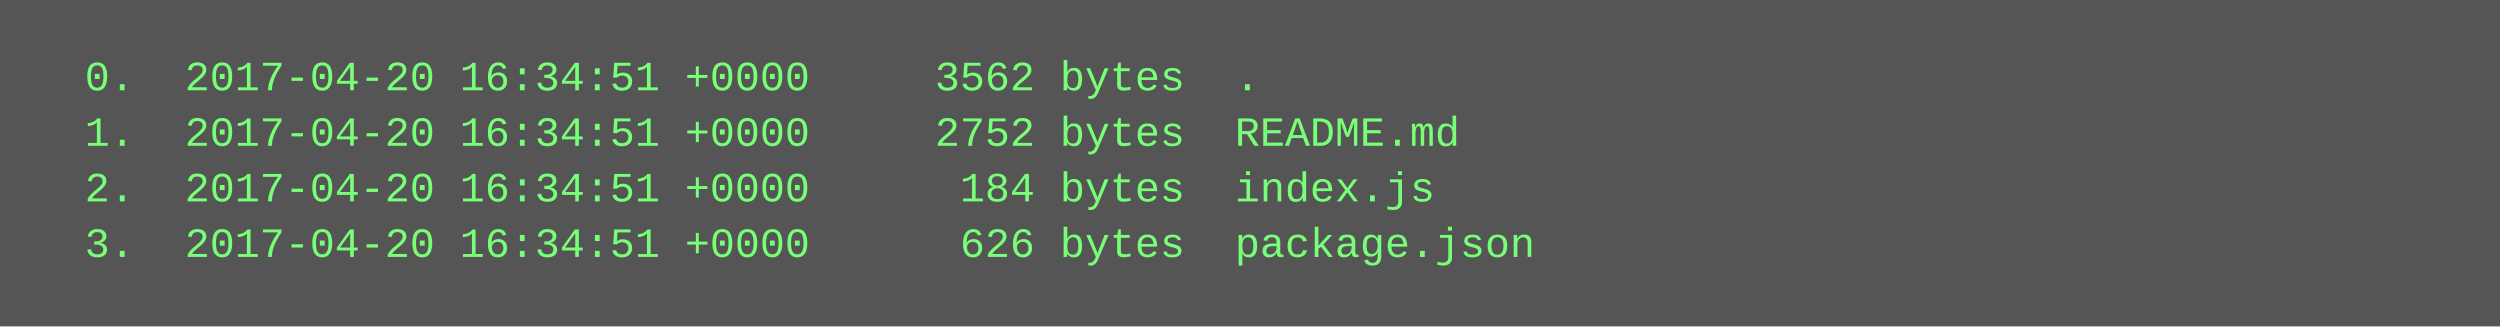
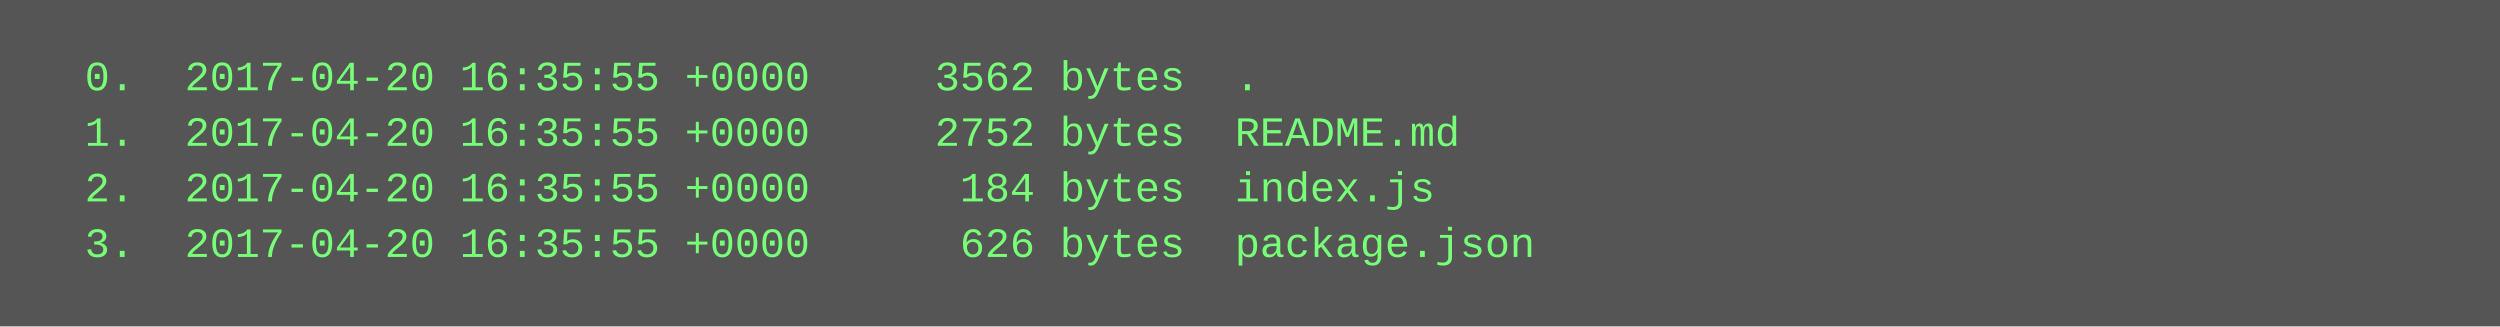
<svg xmlns="http://www.w3.org/2000/svg" height="94" width="720">
  <rect height="94" fill="#555" width="720" />
  <text fill="#7f7" font-family="Courier New" font-size="12" xml:space="preserve">
-     <tspan x="10" y="26">  0.  2017-04-20 16:34:51 +0000     3562 bytes  .</tspan>
-     <tspan x="10" y="42">  1.  2017-04-20 16:34:51 +0000     2752 bytes  README.md</tspan>
-     <tspan x="10" y="58">  2.  2017-04-20 16:34:51 +0000      184 bytes  index.js</tspan>
-     <tspan x="10" y="74">  3.  2017-04-20 16:34:51 +0000      626 bytes  package.json</tspan>
+     <tspan x="10" y="26">  0.  2017-04-20 16:35:55 +0000     3562 bytes  .</tspan>
+     <tspan x="10" y="42">  1.  2017-04-20 16:35:55 +0000     2752 bytes  README.md</tspan>
+     <tspan x="10" y="58">  2.  2017-04-20 16:35:55 +0000      184 bytes  index.js</tspan>
+     <tspan x="10" y="74">  3.  2017-04-20 16:35:55 +0000      626 bytes  package.json</tspan>
  </text>
</svg>
